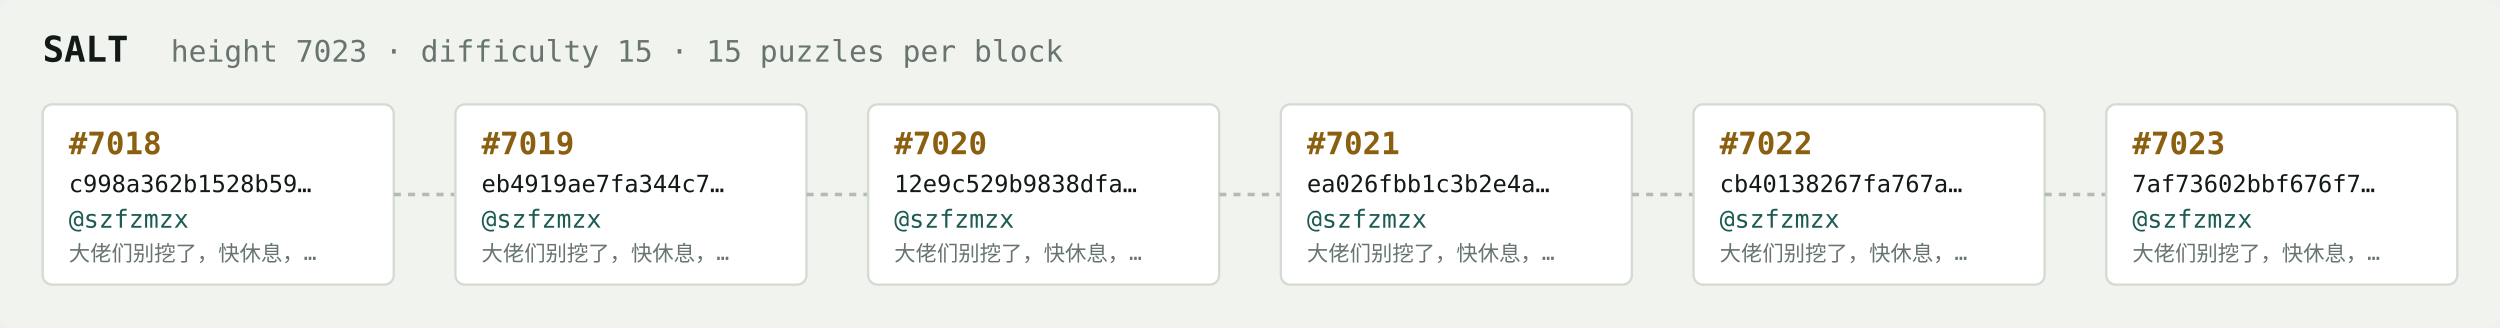
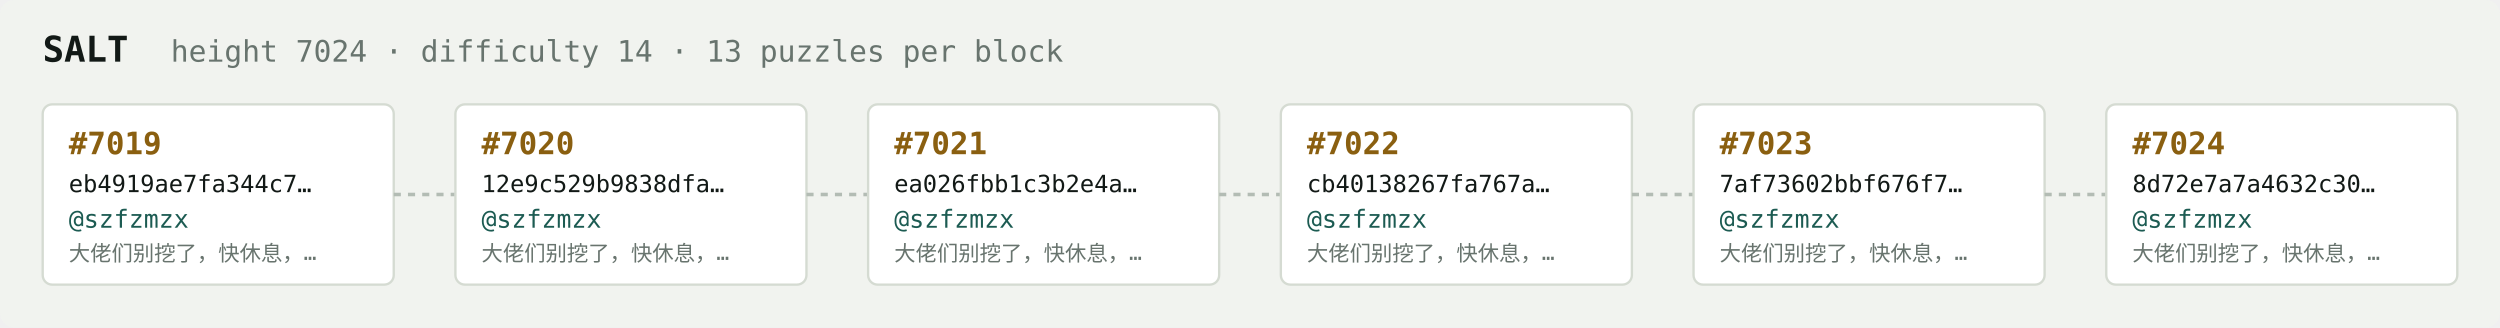
<svg xmlns="http://www.w3.org/2000/svg" width="1054" height="138" viewBox="0 0 1054 138" font-family="ui-monospace,SFMono-Regular,Menlo,monospace">
  <rect fill="#f1f3ef" width="1054" height="138" rx="6" />
  <text x="18" y="26" fill="#121916" font-size="15" font-weight="700">SALT</text>
-   <text x="72" y="26" fill="#68746e" font-size="12.5">height 7023 · difficulty 15 · 15 puzzles per block</text>
+   <text x="72" y="26" fill="#68746e" font-size="12.5">height 7024 · difficulty 14 · 13 puzzles per block</text>
  <rect x="18" y="44" width="148" height="76" rx="4" fill="#ffffff" stroke="#d5dbd2" stroke-width="1" />
-   <text x="29" y="65" fill="#8a5f10" font-size="13" font-weight="700">#7018</text>
-   <text x="29" y="81" fill="#121916" font-size="10">c998a362b1528b59…</text>
+   <text x="29" y="65" fill="#8a5f10" font-size="13" font-weight="700">#7019</text>
+   <text x="29" y="81" fill="#121916" font-size="10">eb4919ae7fa344c7…</text>
  <text x="29" y="96" fill="#1c5b52" font-size="10.5">@szfzmzx</text>
  <text x="29" y="110" fill="#68746e" font-size="9">大佬们别挖了，快休息，…</text>
  <line x1="166" y1="82.0" x2="192" y2="82.0" stroke="#b3bcb4" stroke-width="1.5" stroke-dasharray="3 3" />
  <rect x="192" y="44" width="148" height="76" rx="4" fill="#ffffff" stroke="#d5dbd2" stroke-width="1" />
-   <text x="203" y="65" fill="#8a5f10" font-size="13" font-weight="700">#7019</text>
-   <text x="203" y="81" fill="#121916" font-size="10">eb4919ae7fa344c7…</text>
+   <text x="203" y="65" fill="#8a5f10" font-size="13" font-weight="700">#7020</text>
+   <text x="203" y="81" fill="#121916" font-size="10">12e9c529b9838dfa…</text>
  <text x="203" y="96" fill="#1c5b52" font-size="10.5">@szfzmzx</text>
  <text x="203" y="110" fill="#68746e" font-size="9">大佬们别挖了，快休息，…</text>
  <line x1="340" y1="82.0" x2="366" y2="82.0" stroke="#b3bcb4" stroke-width="1.5" stroke-dasharray="3 3" />
  <rect x="366" y="44" width="148" height="76" rx="4" fill="#ffffff" stroke="#d5dbd2" stroke-width="1" />
-   <text x="377" y="65" fill="#8a5f10" font-size="13" font-weight="700">#7020</text>
-   <text x="377" y="81" fill="#121916" font-size="10">12e9c529b9838dfa…</text>
+   <text x="377" y="65" fill="#8a5f10" font-size="13" font-weight="700">#7021</text>
+   <text x="377" y="81" fill="#121916" font-size="10">ea026fbb1c3b2e4a…</text>
  <text x="377" y="96" fill="#1c5b52" font-size="10.5">@szfzmzx</text>
  <text x="377" y="110" fill="#68746e" font-size="9">大佬们别挖了，快休息，…</text>
  <line x1="514" y1="82.0" x2="540" y2="82.0" stroke="#b3bcb4" stroke-width="1.5" stroke-dasharray="3 3" />
  <rect x="540" y="44" width="148" height="76" rx="4" fill="#ffffff" stroke="#d5dbd2" stroke-width="1" />
-   <text x="551" y="65" fill="#8a5f10" font-size="13" font-weight="700">#7021</text>
-   <text x="551" y="81" fill="#121916" font-size="10">ea026fbb1c3b2e4a…</text>
+   <text x="551" y="65" fill="#8a5f10" font-size="13" font-weight="700">#7022</text>
+   <text x="551" y="81" fill="#121916" font-size="10">cb40138267fa767a…</text>
  <text x="551" y="96" fill="#1c5b52" font-size="10.5">@szfzmzx</text>
  <text x="551" y="110" fill="#68746e" font-size="9">大佬们别挖了，快休息，…</text>
  <line x1="688" y1="82.0" x2="714" y2="82.0" stroke="#b3bcb4" stroke-width="1.5" stroke-dasharray="3 3" />
  <rect x="714" y="44" width="148" height="76" rx="4" fill="#ffffff" stroke="#d5dbd2" stroke-width="1" />
-   <text x="725" y="65" fill="#8a5f10" font-size="13" font-weight="700">#7022</text>
-   <text x="725" y="81" fill="#121916" font-size="10">cb40138267fa767a…</text>
+   <text x="725" y="65" fill="#8a5f10" font-size="13" font-weight="700">#7023</text>
+   <text x="725" y="81" fill="#121916" font-size="10">7af73602bbf676f7…</text>
  <text x="725" y="96" fill="#1c5b52" font-size="10.5">@szfzmzx</text>
  <text x="725" y="110" fill="#68746e" font-size="9">大佬们别挖了，快休息，…</text>
  <line x1="862" y1="82.0" x2="888" y2="82.0" stroke="#b3bcb4" stroke-width="1.5" stroke-dasharray="3 3" />
  <rect x="888" y="44" width="148" height="76" rx="4" fill="#ffffff" stroke="#d5dbd2" stroke-width="1" />
-   <text x="899" y="65" fill="#8a5f10" font-size="13" font-weight="700">#7023</text>
-   <text x="899" y="81" fill="#121916" font-size="10">7af73602bbf676f7…</text>
+   <text x="899" y="65" fill="#8a5f10" font-size="13" font-weight="700">#7024</text>
+   <text x="899" y="81" fill="#121916" font-size="10">8d72e7a7a4632c30…</text>
  <text x="899" y="96" fill="#1c5b52" font-size="10.5">@szfzmzx</text>
  <text x="899" y="110" fill="#68746e" font-size="9">大佬们别挖了，快休息，…</text>
</svg>
